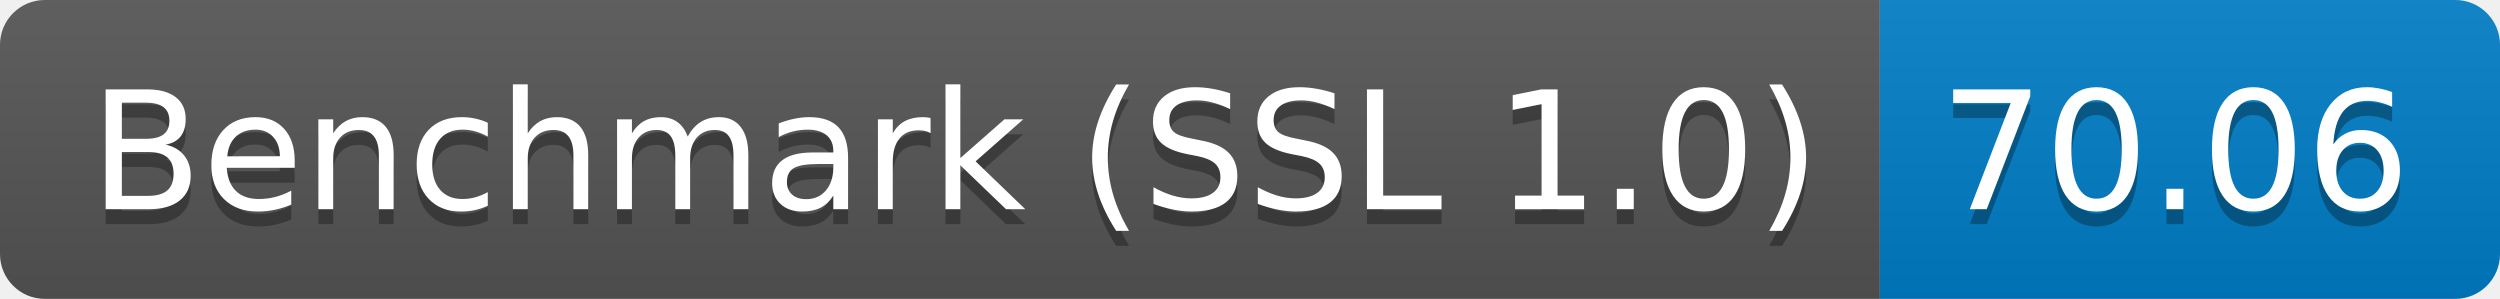
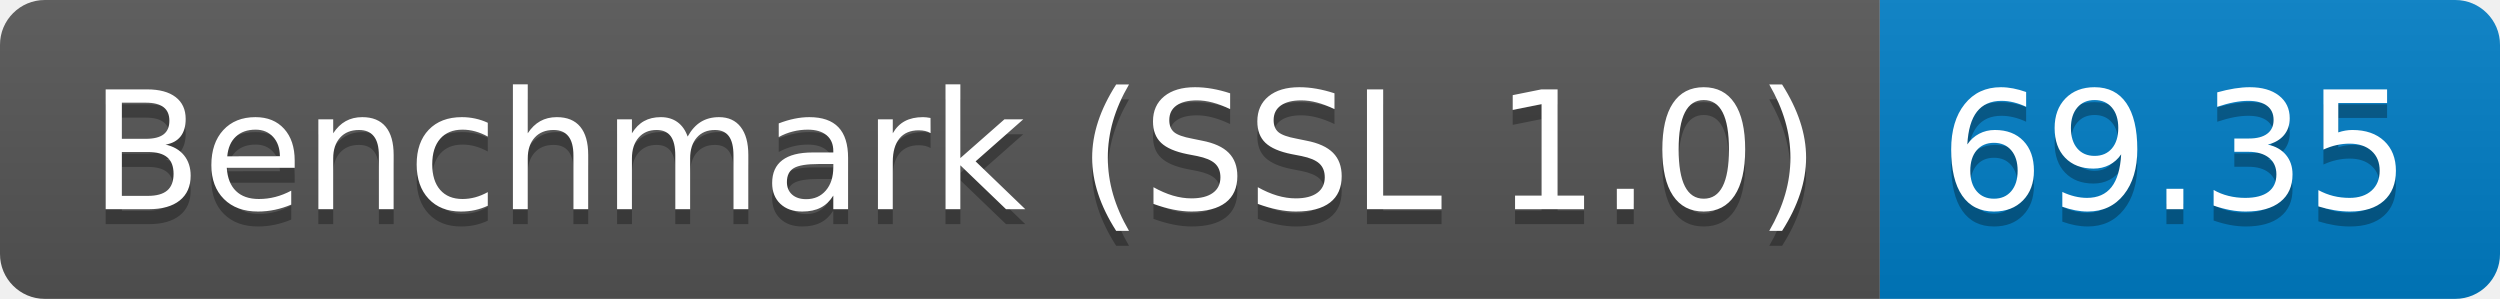
<svg xmlns="http://www.w3.org/2000/svg" height="20" width="167.3">
  <linearGradient id="smooth" x2="0" y2="100%">
    <stop offset="0" stop-color="#bbb" stop-opacity=".1" />
    <stop offset="1" stop-opacity=".1" />
  </linearGradient>
  <clipPath id="round">
    <rect fill="#fff" height="20" rx="3" width="167.3" />
  </clipPath>
  <g clip-path="url(#round)">
    <rect fill="#555" height="20" width="125.8" />
    <rect fill="#007ec6" height="20" width="41.5" x="125.8" />
    <rect fill="url(#smooth)" height="20" width="167.3" />
  </g>
  <g fill="#fff" font-family="DejaVu Sans,Verdana,Geneva,sans-serif" font-size="110" text-anchor="middle">
    <text fill="#010101" fill-opacity=".3" lengthAdjust="spacing" textLength="1158.0" transform="scale(0.1)" x="639.0" y="150">Benchmark (SSL 1.0)</text>
    <text lengthAdjust="spacing" textLength="1158.0" transform="scale(0.1)" x="639.0" y="140">Benchmark (SSL 1.0)</text>
-     <text fill="#010101" fill-opacity=".3" lengthAdjust="spacing" textLength="315.0" transform="scale(0.1)" x="1455.5" y="150">70.06</text>
-     <text lengthAdjust="spacing" textLength="315.0" transform="scale(0.1)" x="1455.5" y="140">70.06</text>
+     <text fill="#010101" fill-opacity=".3" lengthAdjust="spacing" textLength="315.0" transform="scale(0.1)" x="1455.5" y="150">69.35</text>
+     <text lengthAdjust="spacing" textLength="315.0" transform="scale(0.1)" x="1455.5" y="140">69.35</text>
  </g>
</svg>
